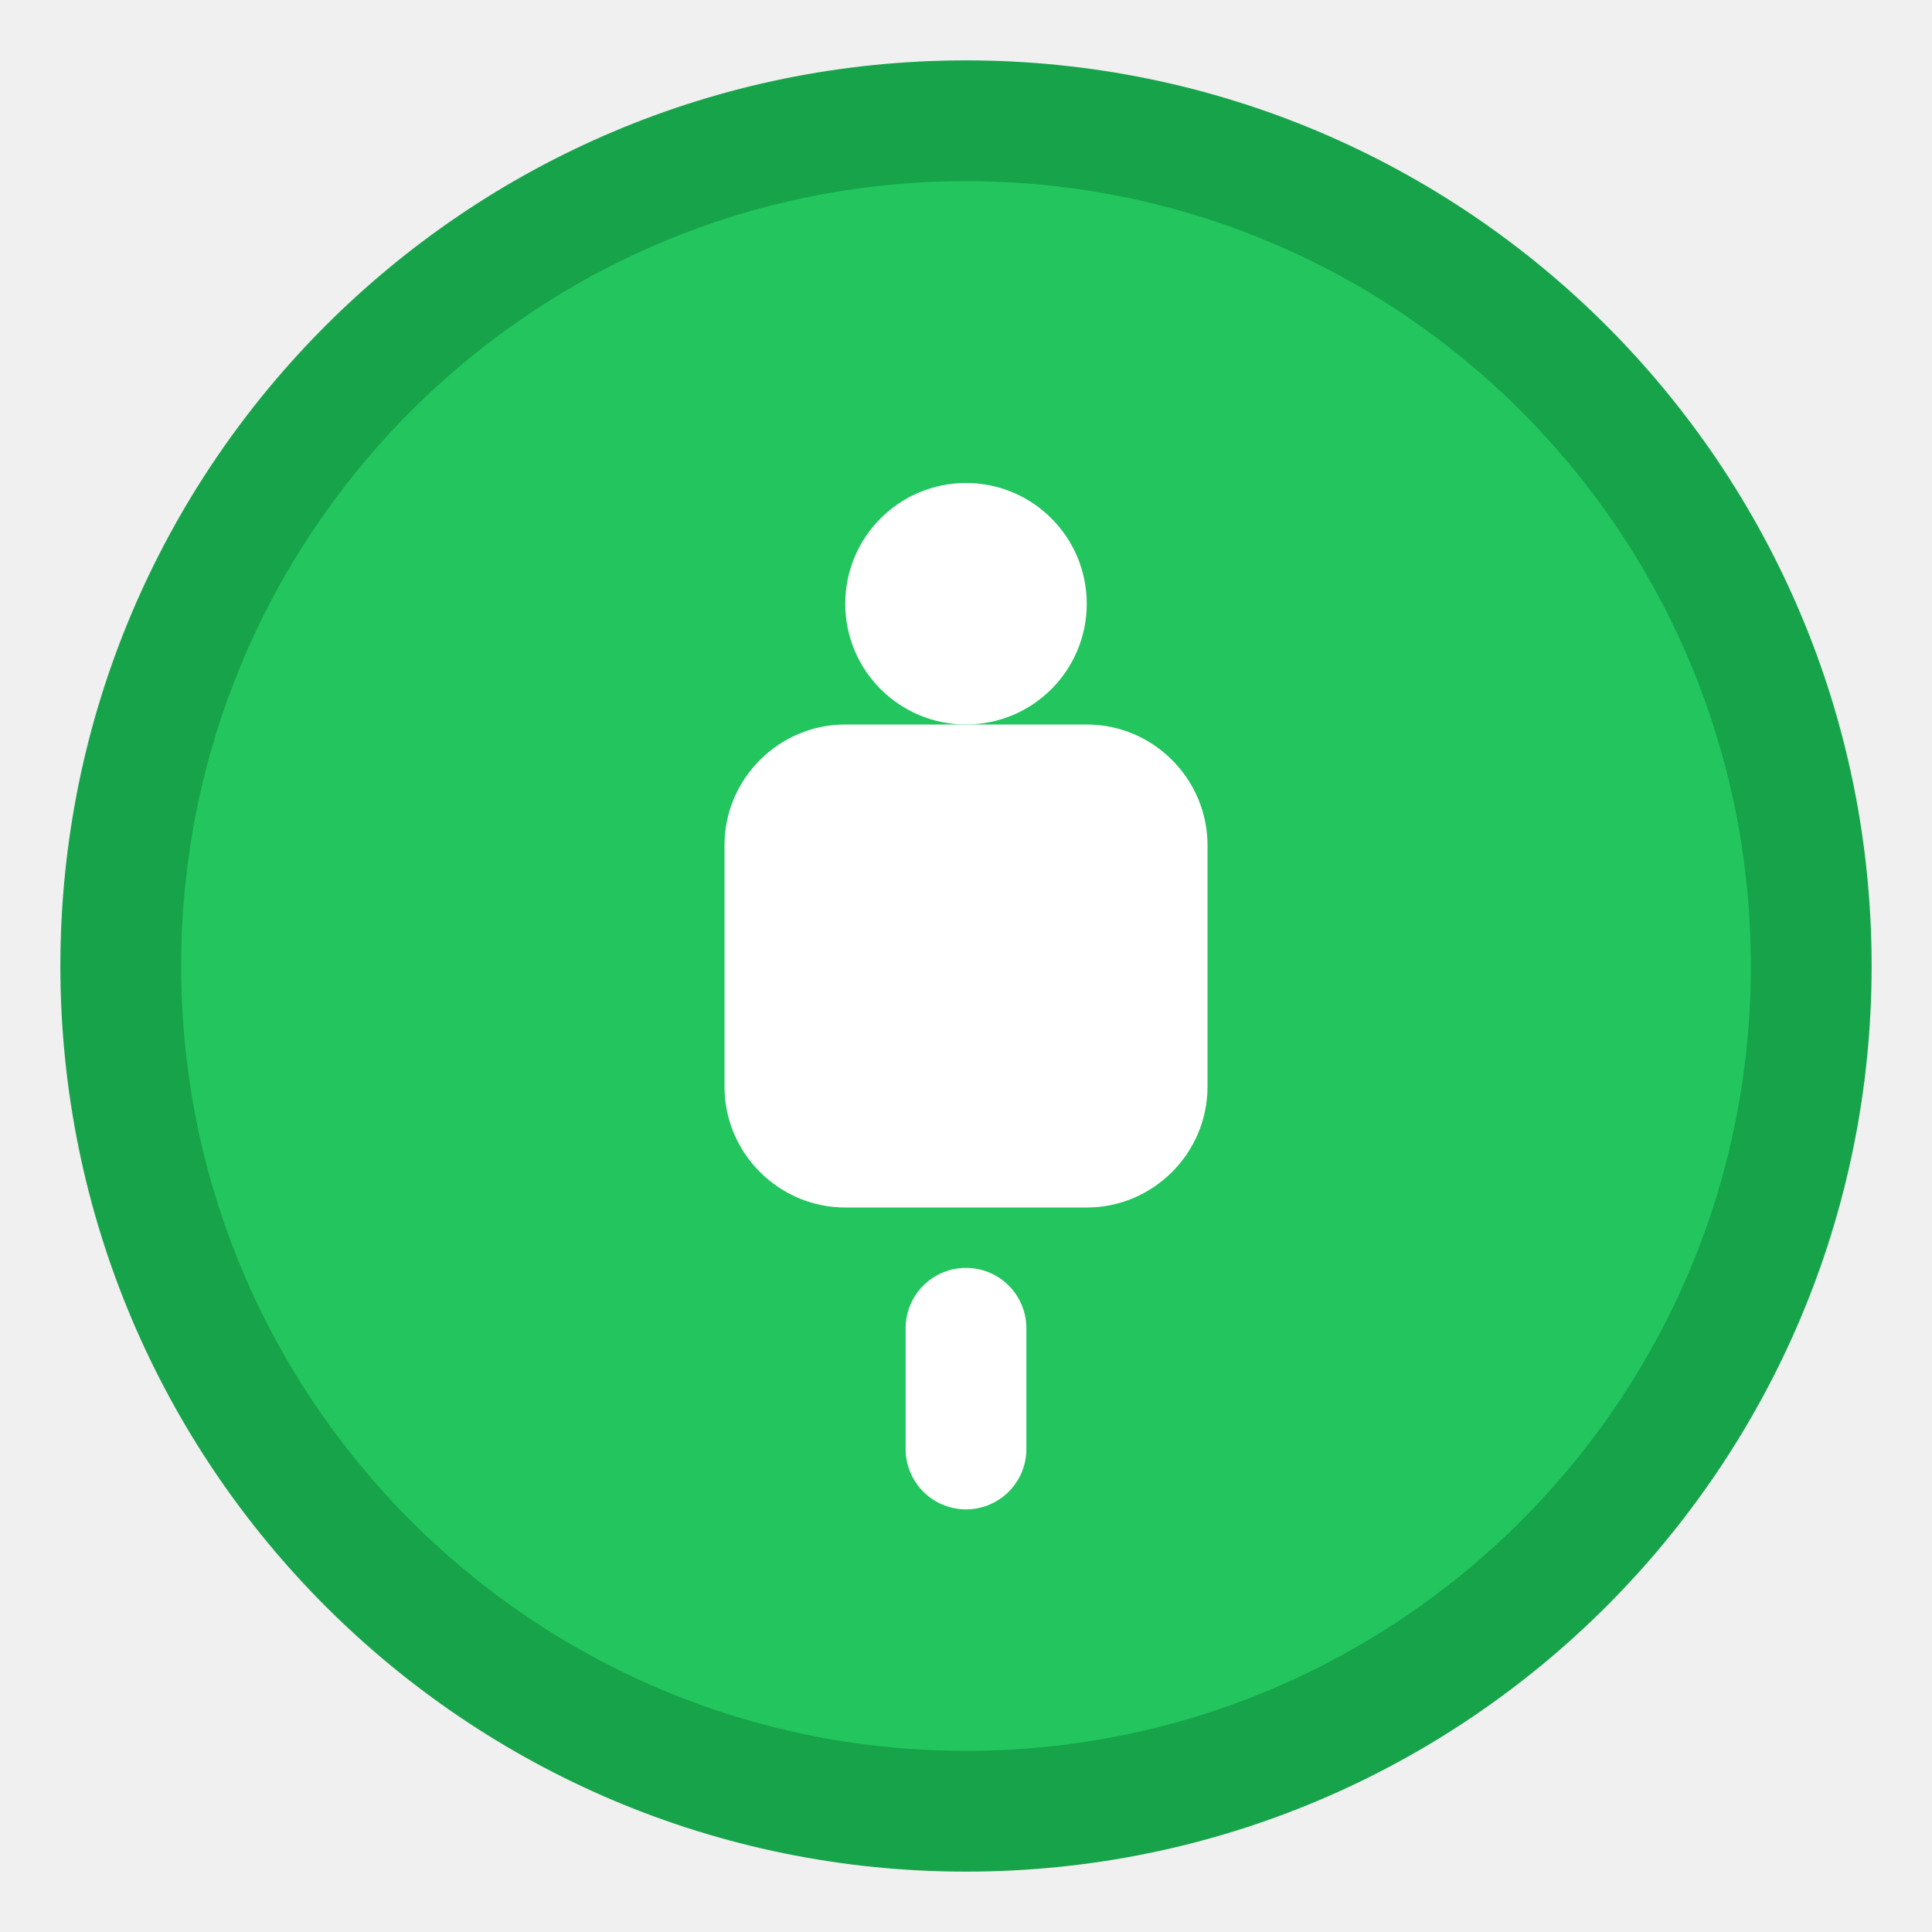
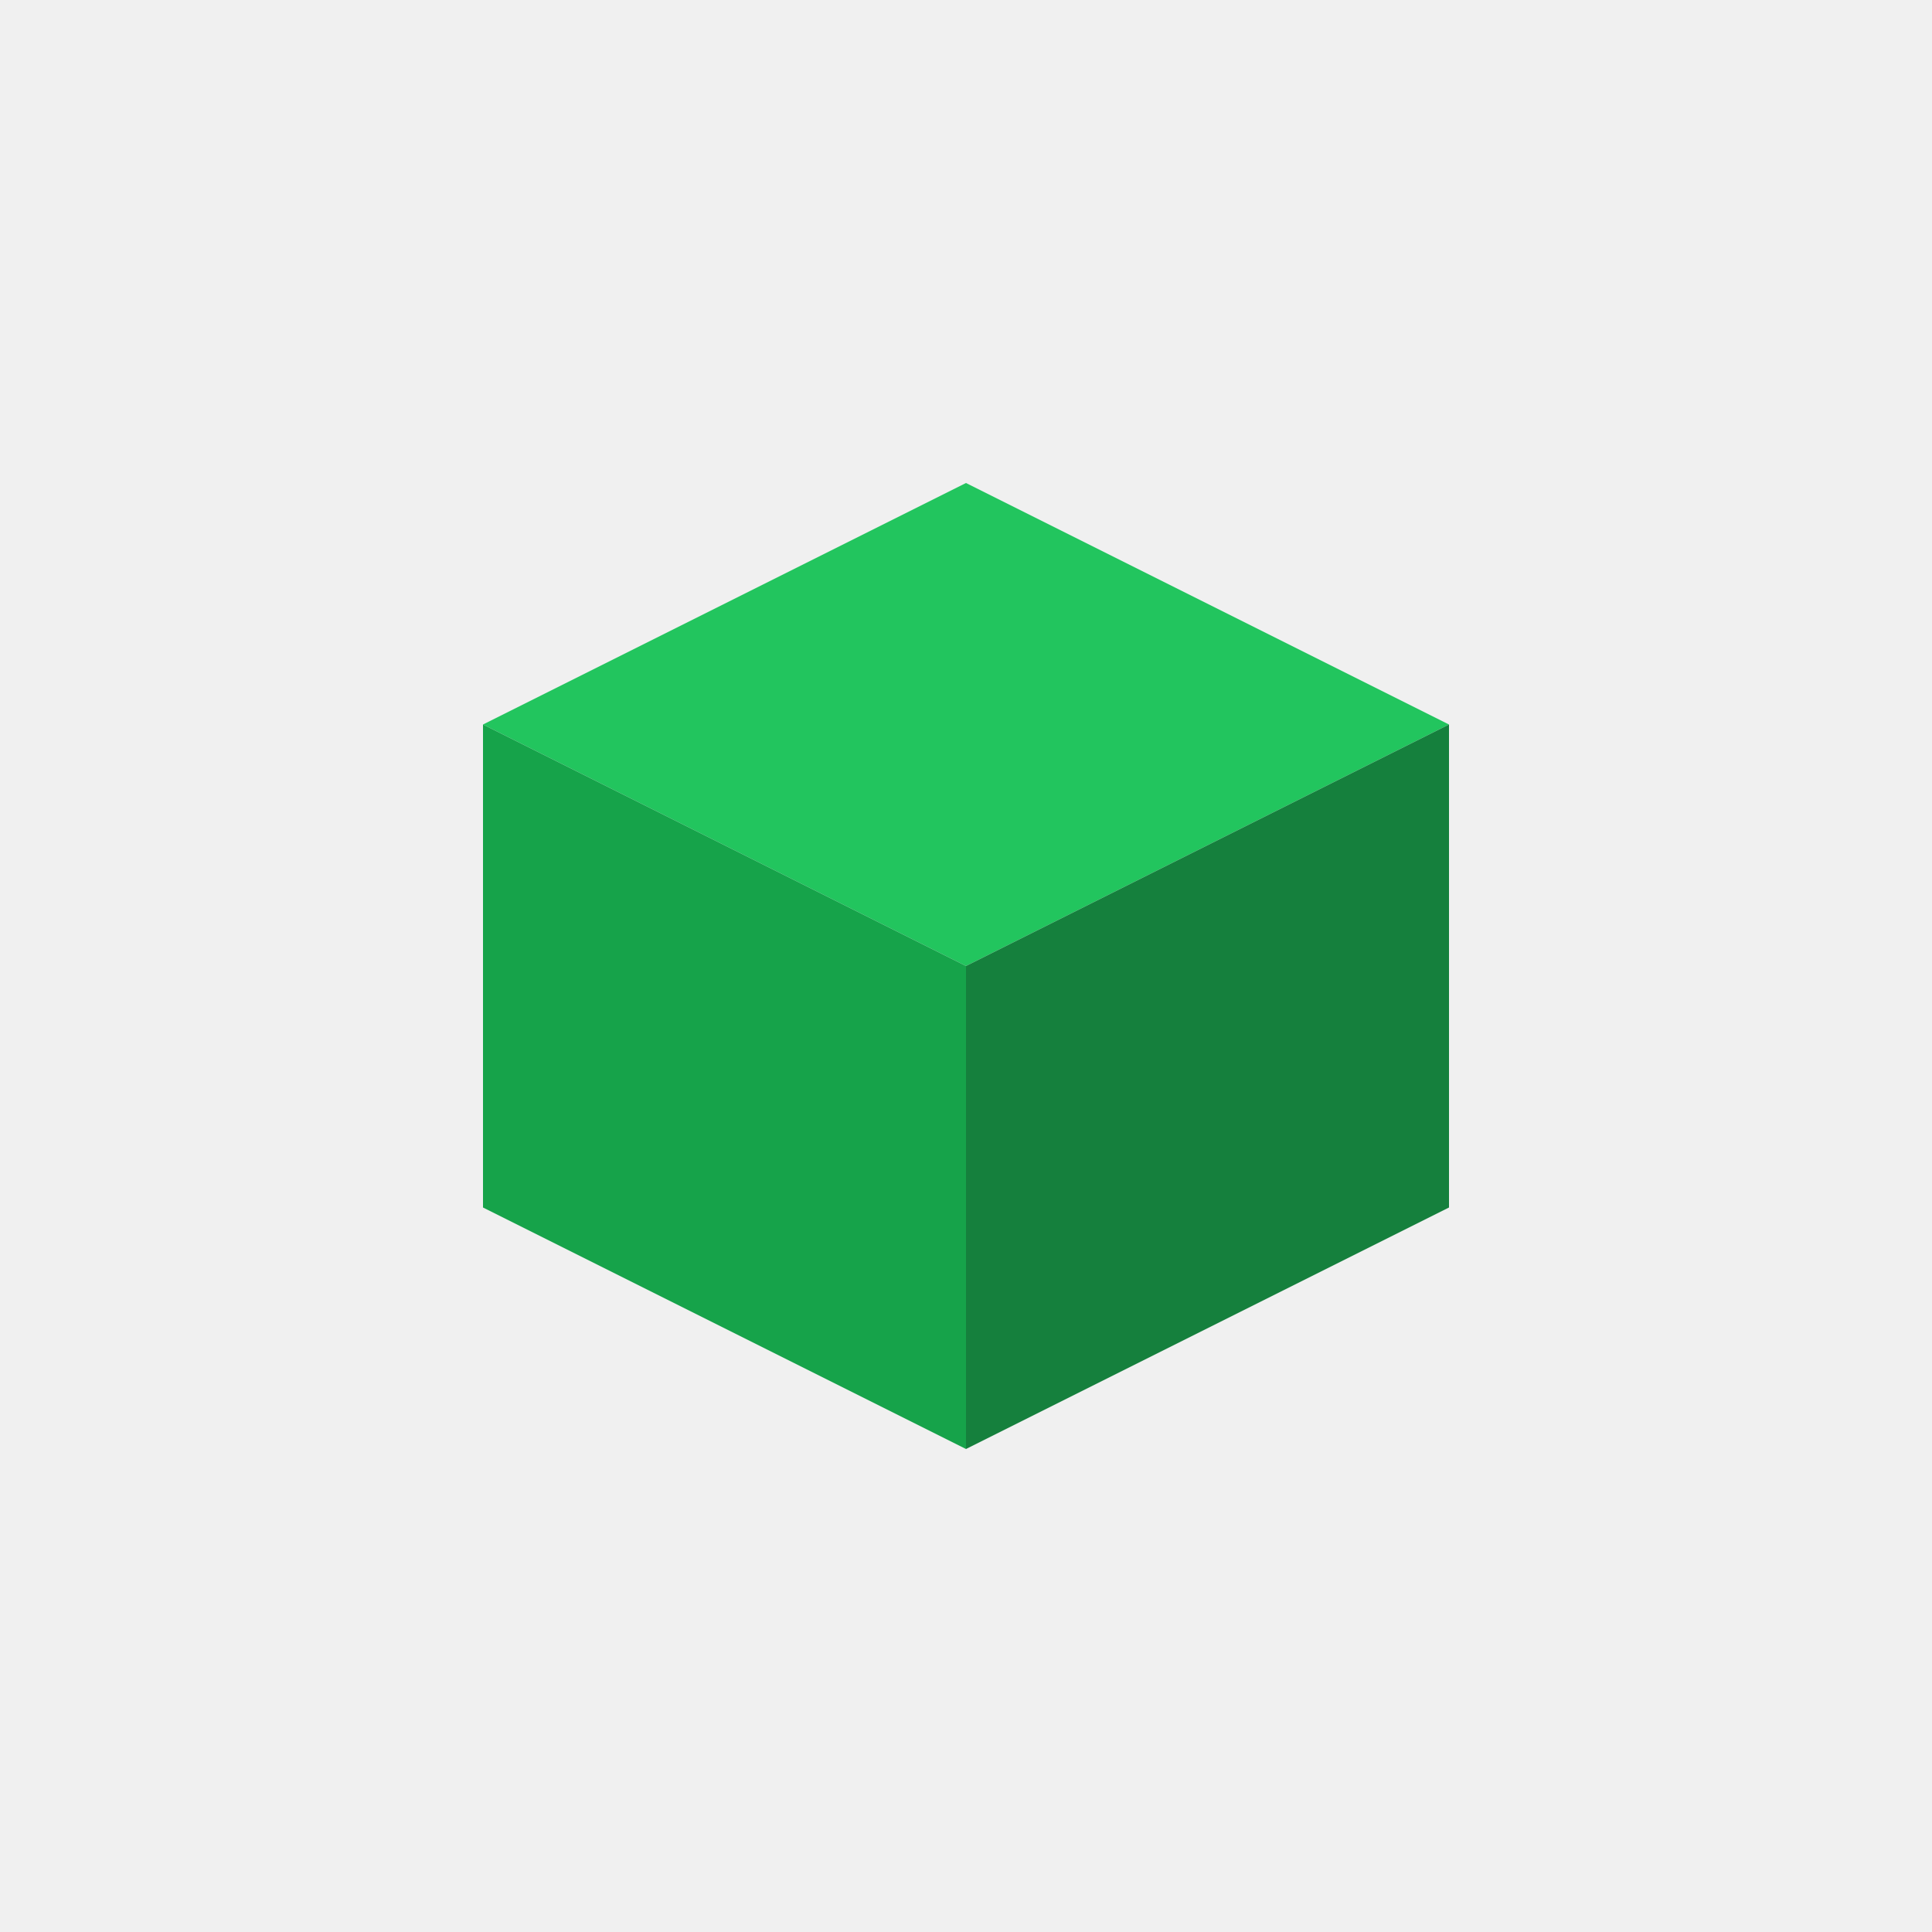
<svg xmlns="http://www.w3.org/2000/svg" width="32" height="32" viewBox="0 0 32 32" fill="none">
-   <circle cx="16" cy="16" r="14" fill="#22c55e" stroke="#16a34a" stroke-width="2" />
-   <path d="M12 14c0-1.1.9-2 2-2h4c1.1 0 2 .9 2 2v4c0 1.1-.9 2-2 2h-4c-1.1 0-2-.9-2-2v-4z" fill="white" />
-   <circle cx="16" cy="10" r="2" fill="white" />
-   <path d="M16 22v2" stroke="white" stroke-width="2" stroke-linecap="round" />
+   <path d="M16 8 L24 12 L16 16 L8 12 Z" fill="#22c55e" />
+   <path d="M8 12 L16 16 L16 24 L8 20 Z" fill="#16a34a" />
+   <path d="M16 16 L24 12 L24 20 L16 24 Z" fill="#15803d" />
</svg>
